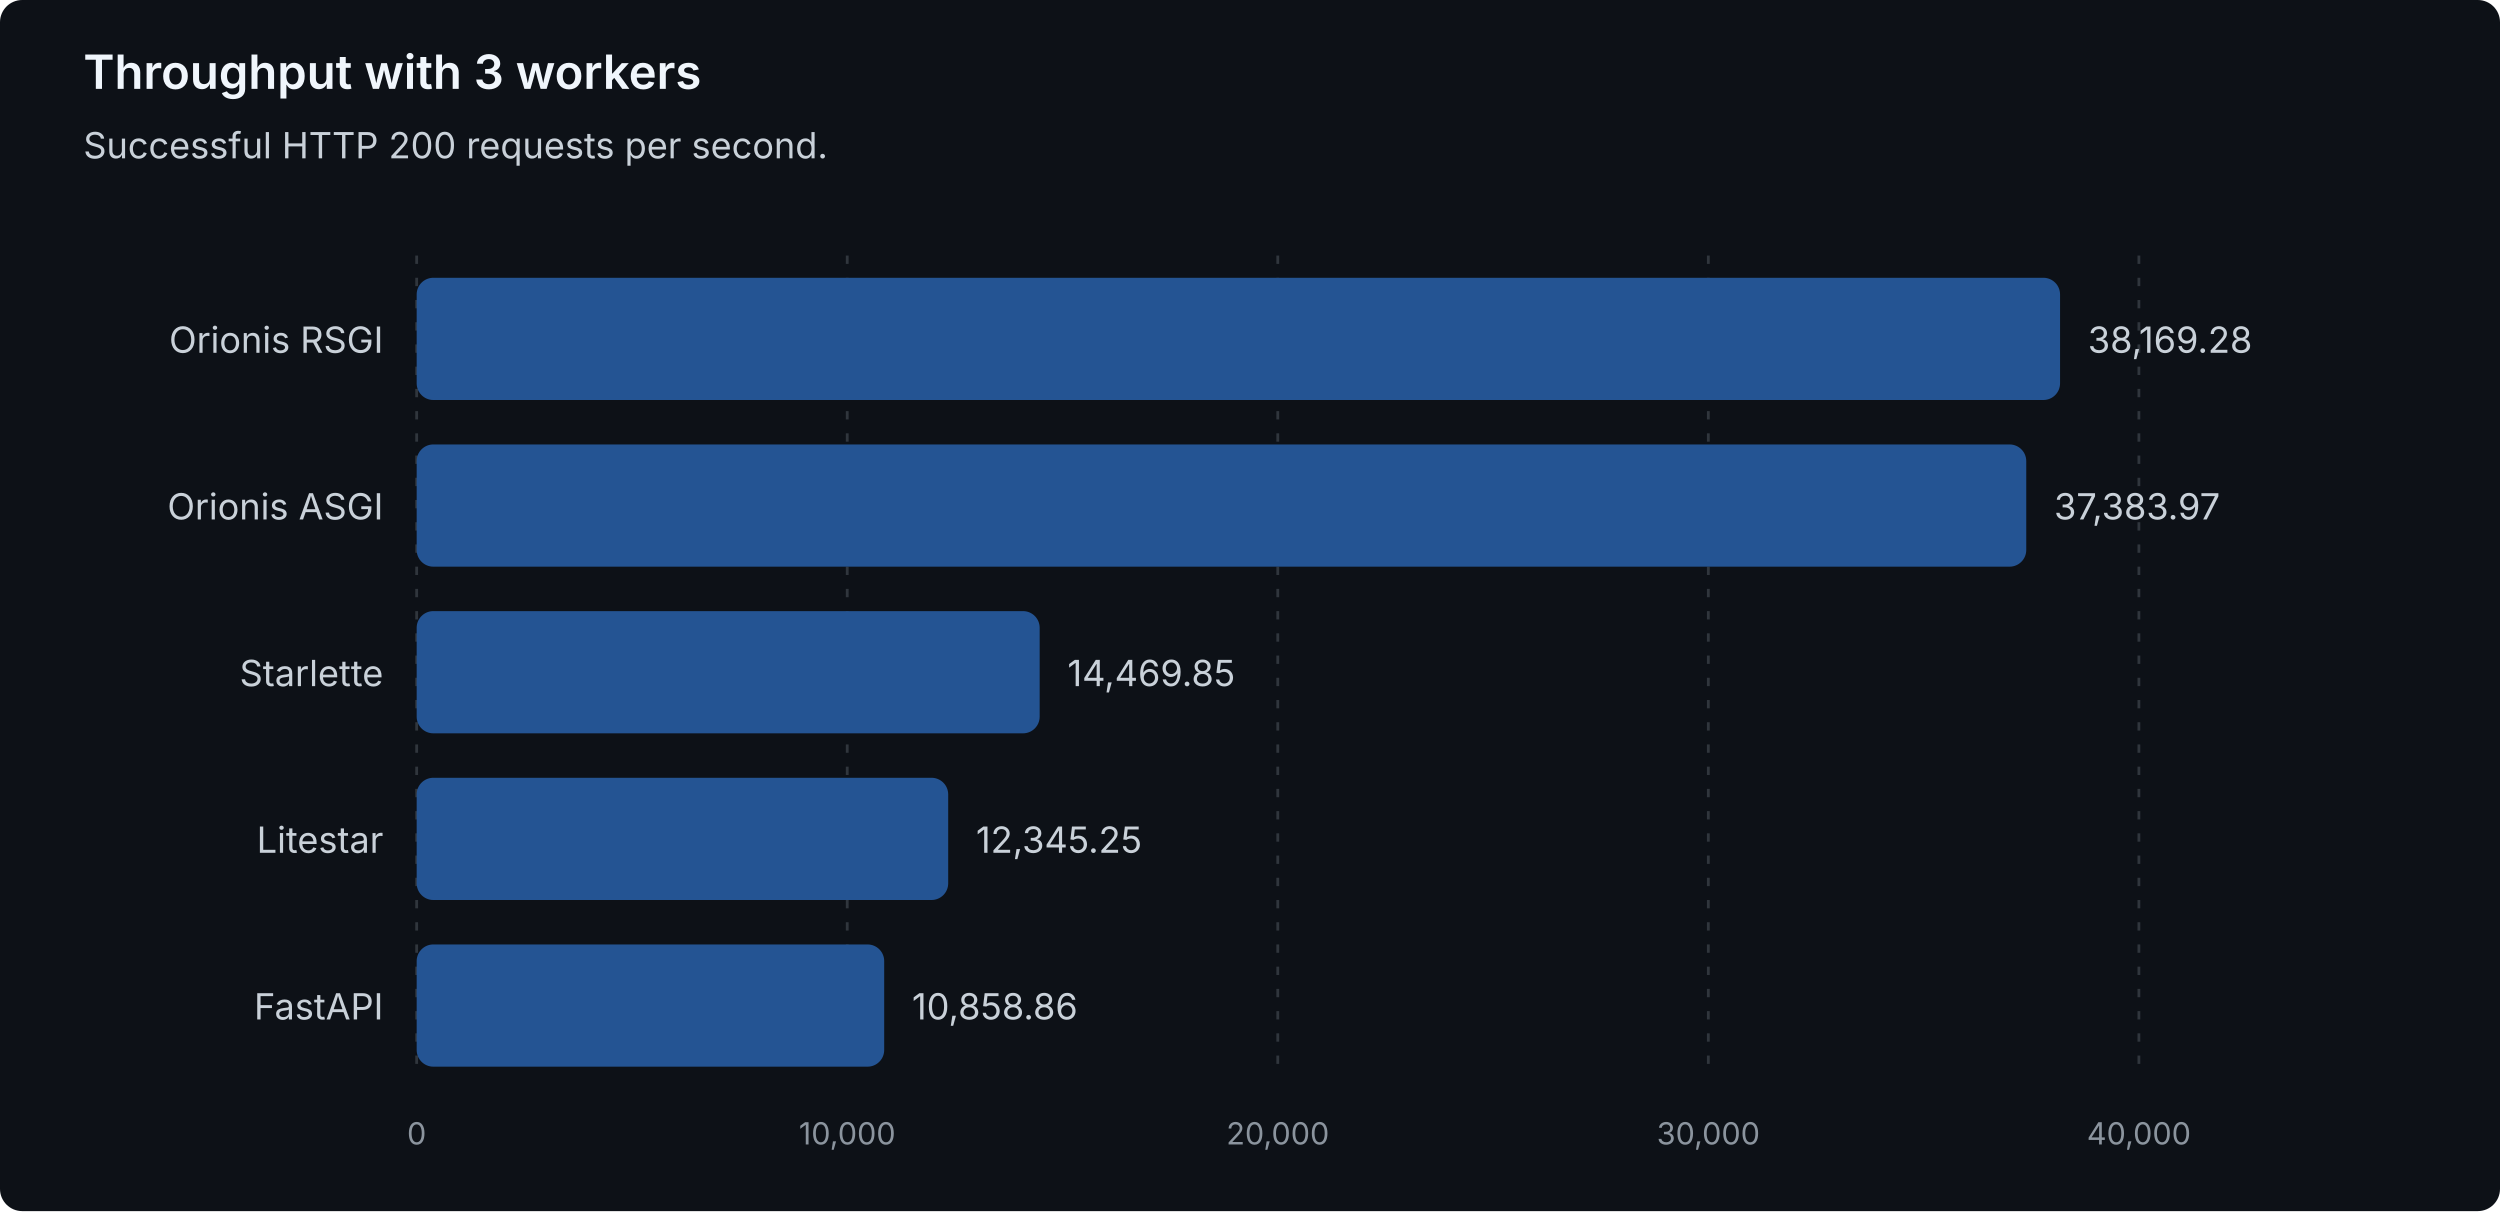
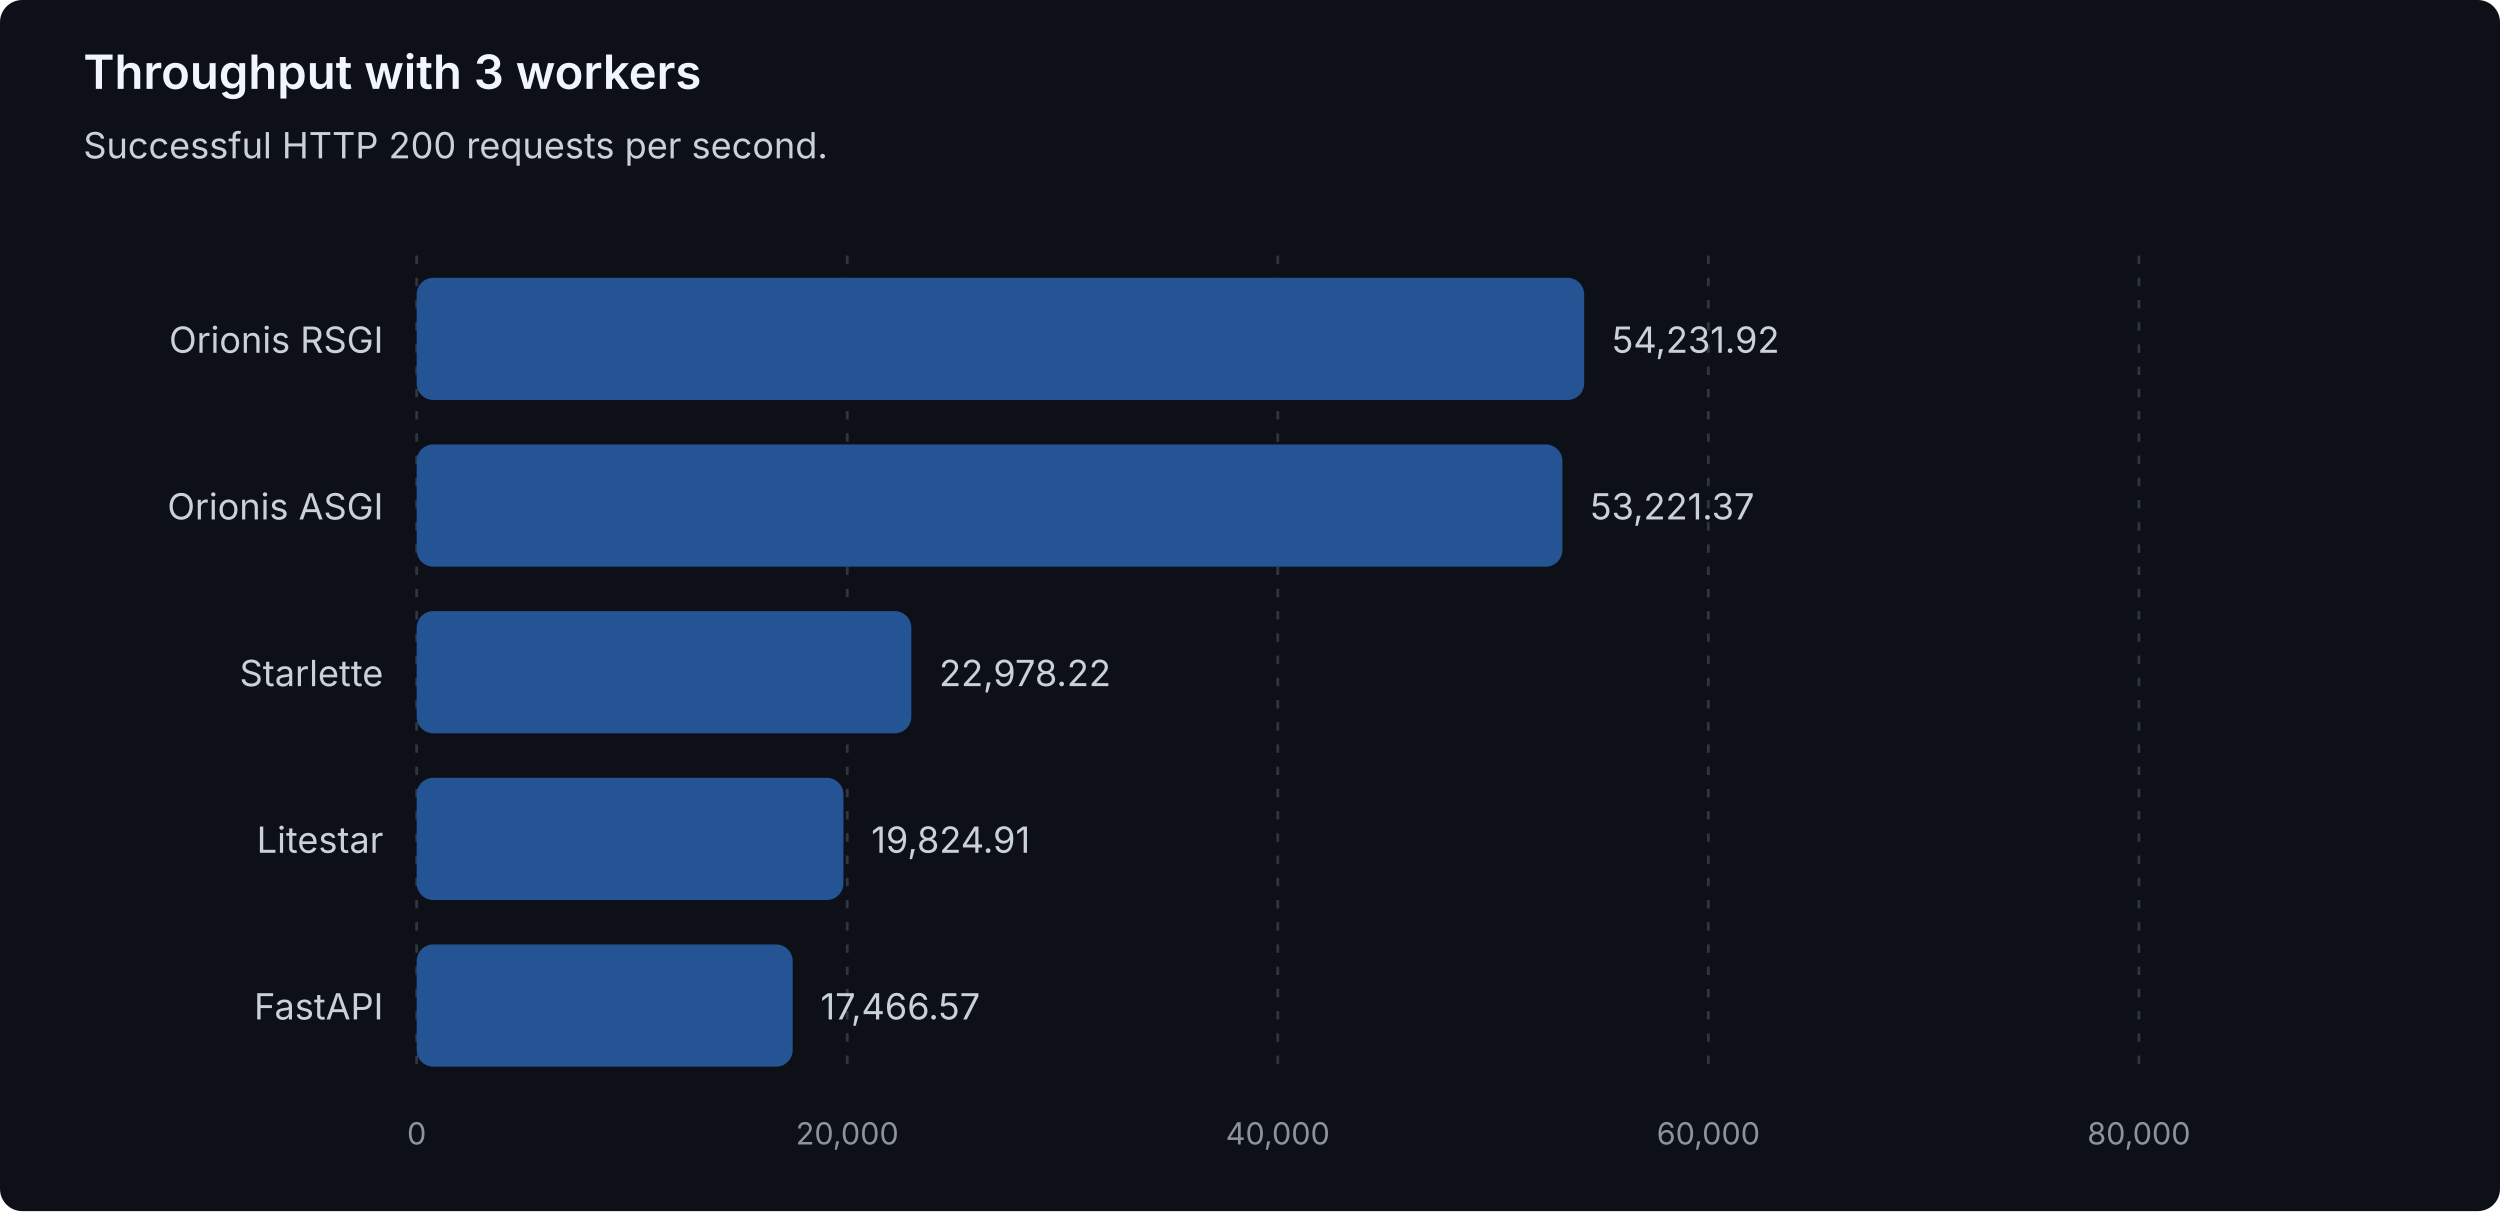
<svg xmlns="http://www.w3.org/2000/svg" width="900" height="436" viewBox="0 0 900 436" role="img" aria-labelledby="title description">
  <style>
text { font-family: system-ui, -apple-system, 'Segoe UI', sans-serif; }
.heading { fill: #f0f6fc; font-size: 17px; font-weight: 600; }
.label { fill: #c9d1d9; font-size: 13px; }
.muted { fill: #8b949e; font-size: 11px; }
.grid { stroke: #30363d; stroke-dasharray: 3 5; }
.bar { fill: #245493; }
</style>
  <rect width="900" height="436" rx="8" fill="#0d1117" />
  <text class="heading" x="30" y="32">Throughput with 3 workers</text>
  <text class="label" x="30" y="57">Successful HTTP 200 requests per second.</text>
  <line class="grid" x1="150.00" y1="92" x2="150.00" y2="388" />
  <text class="muted" x="150.00" y="412" text-anchor="middle">0</text>
  <line class="grid" x1="305.00" y1="92" x2="305.00" y2="388" />
-   <text class="muted" x="305.00" y="412" text-anchor="middle">10,000</text>
+   <text class="muted" x="305.00" y="412" text-anchor="middle">20,000</text>
  <line class="grid" x1="460.00" y1="92" x2="460.00" y2="388" />
-   <text class="muted" x="460.00" y="412" text-anchor="middle">20,000</text>
+   <text class="muted" x="460.00" y="412" text-anchor="middle">40,000</text>
  <line class="grid" x1="615.00" y1="92" x2="615.00" y2="388" />
-   <text class="muted" x="615.00" y="412" text-anchor="middle">30,000</text>
+   <text class="muted" x="615.00" y="412" text-anchor="middle">60,000</text>
  <line class="grid" x1="770.00" y1="92" x2="770.00" y2="388" />
-   <text class="muted" x="770.00" y="412" text-anchor="middle">40,000</text>
+   <text class="muted" x="770.00" y="412" text-anchor="middle">80,000</text>
  <g data-framework="orionis-rsgi">
    <text class="label" x="138" y="127" text-anchor="end">Orionis RSGI</text>
-     <rect class="bar" x="150" y="100" width="591.62" height="44" rx="6" />
-     <text class="label" x="751.62" y="127">38,169.28</text>
+     <rect class="bar" x="150" y="100" width="420.30" height="44" rx="6" />
+     <text class="label" x="580.30" y="127">54,231.92</text>
  </g>
  <g data-framework="orionis-asgi">
    <text class="label" x="138" y="187" text-anchor="end">Orionis ASGI</text>
-     <rect class="bar" x="150" y="160" width="579.45" height="44" rx="6" />
-     <text class="label" x="739.45" y="187">37,383.97</text>
+     <rect class="bar" x="150" y="160" width="412.47" height="44" rx="6" />
+     <text class="label" x="572.47" y="187">53,221.37</text>
  </g>
  <g data-framework="starlette">
    <text class="label" x="138" y="247" text-anchor="end">Starlette</text>
-     <rect class="bar" x="150" y="220" width="224.28" height="44" rx="6" />
-     <text class="label" x="384.28" y="247">14,469.85</text>
+     <rect class="bar" x="150" y="220" width="178.08" height="44" rx="6" />
+     <text class="label" x="338.08" y="247">22,978.22</text>
  </g>
  <g data-framework="litestar">
    <text class="label" x="138" y="307" text-anchor="end">Litestar</text>
-     <rect class="bar" x="150" y="280" width="191.35" height="44" rx="6" />
-     <text class="label" x="351.35" y="307">12,345.25</text>
+     <rect class="bar" x="150" y="280" width="153.64" height="44" rx="6" />
+     <text class="label" x="313.64" y="307">19,824.91</text>
  </g>
  <g data-framework="fastapi">
    <text class="label" x="138" y="367" text-anchor="end">FastAPI</text>
-     <rect class="bar" x="150" y="340" width="168.31" height="44" rx="6" />
-     <text class="label" x="328.31" y="367">10,858.86</text>
+     <rect class="bar" x="150" y="340" width="135.37" height="44" rx="6" />
+     <text class="label" x="295.37" y="367">17,466.57</text>
  </g>
</svg>
